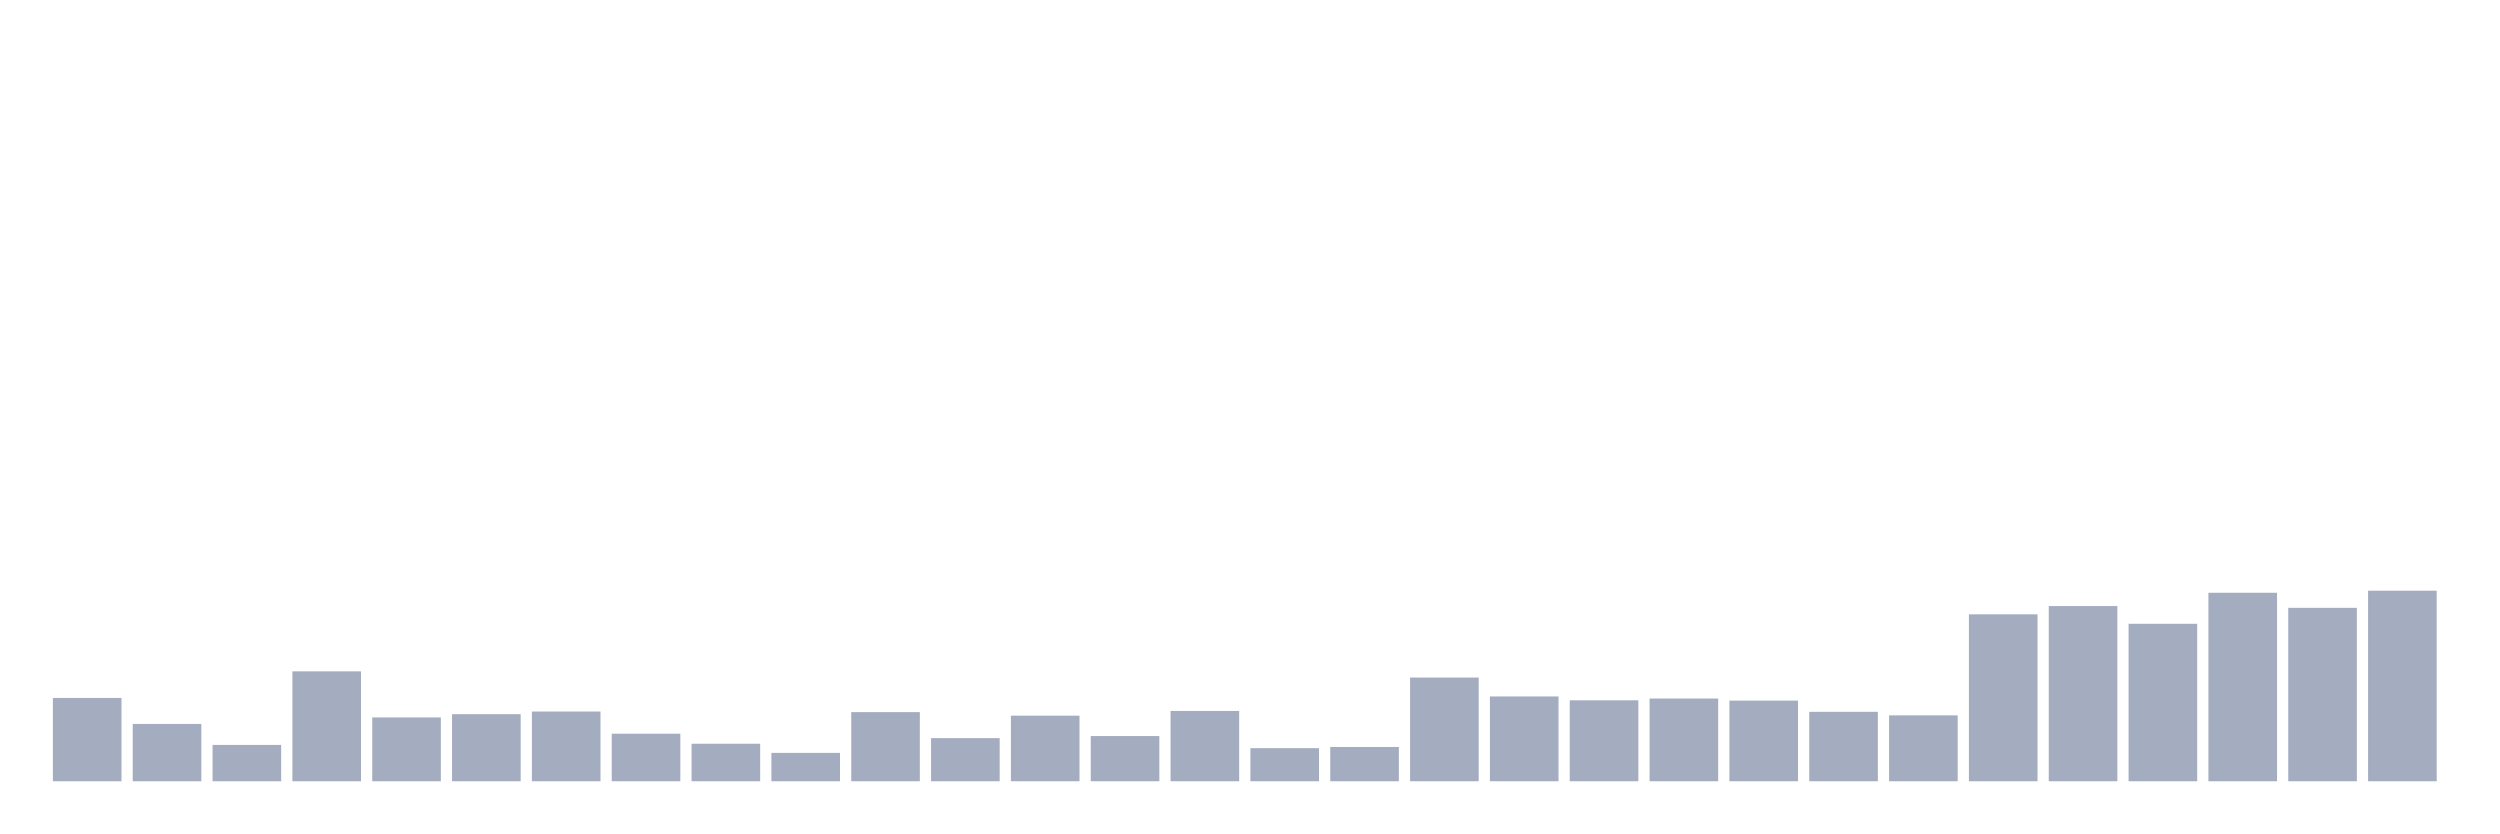
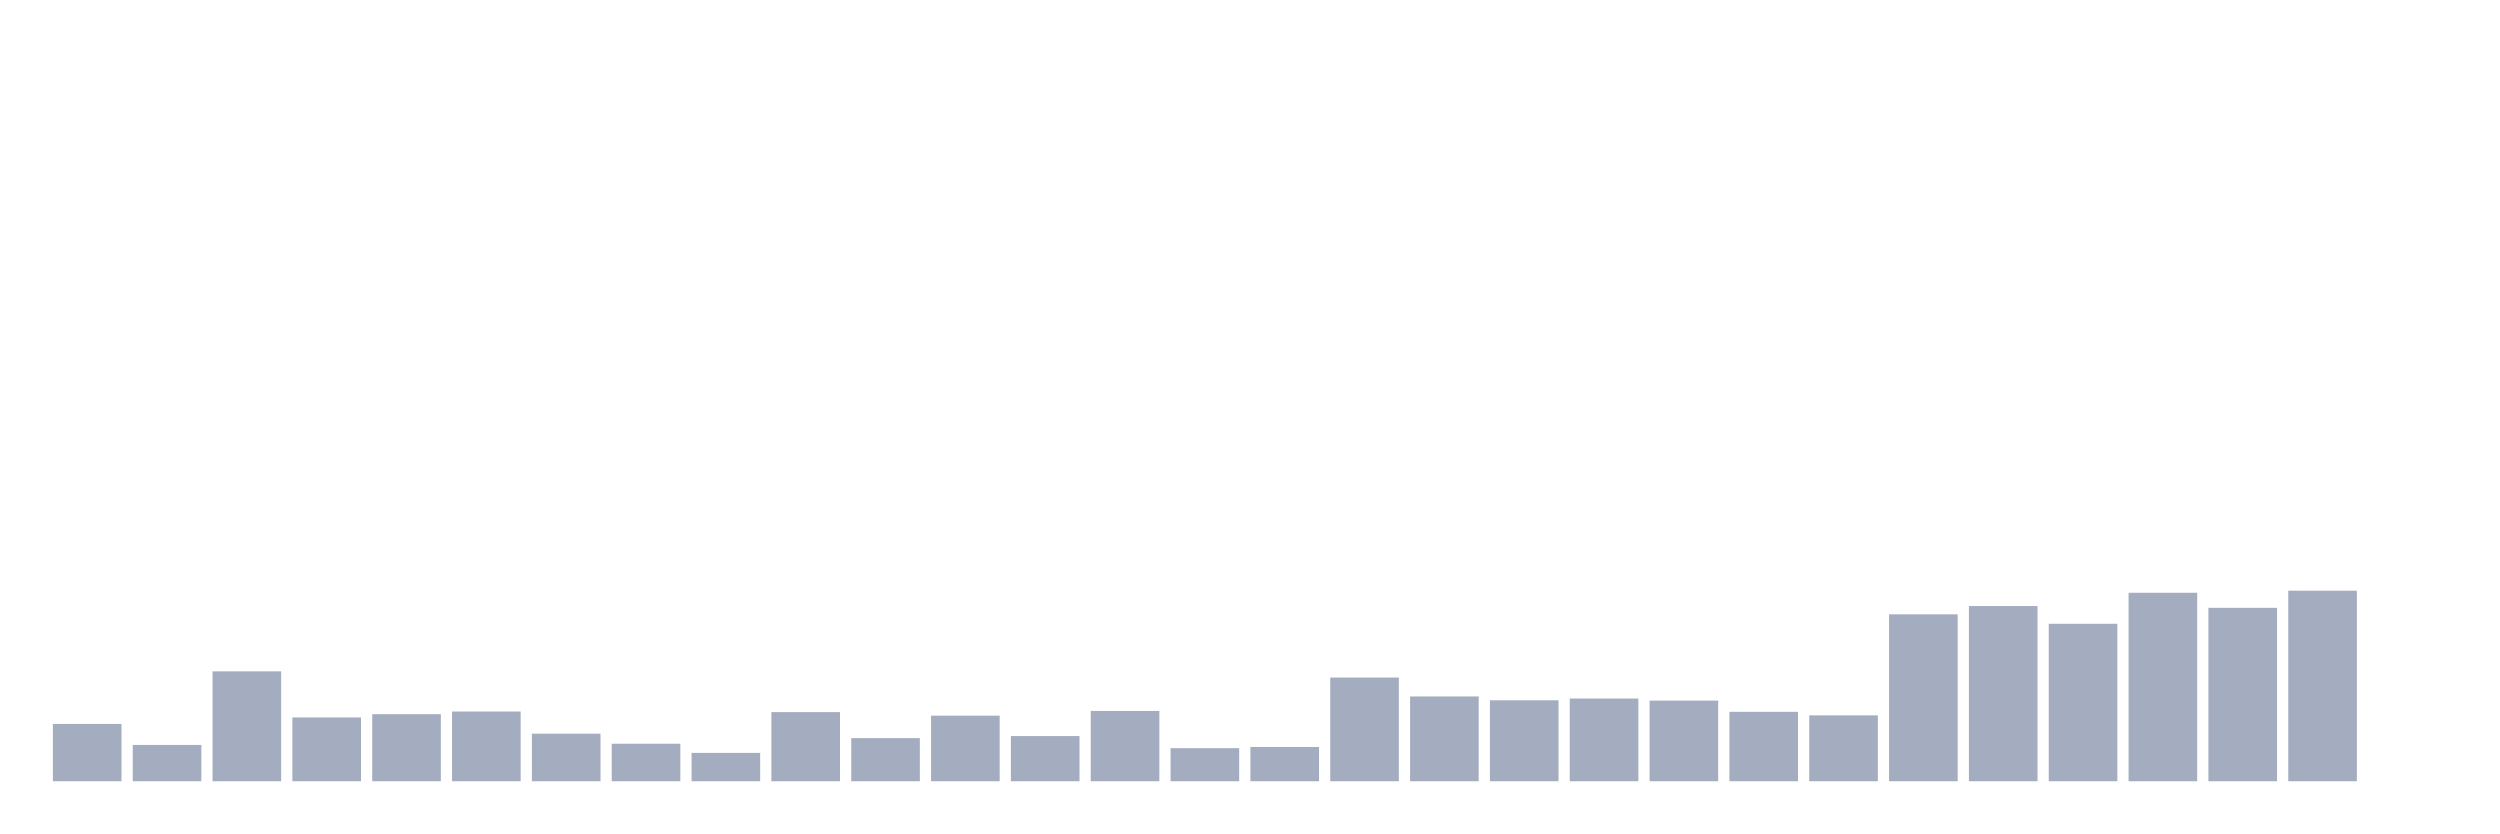
<svg xmlns="http://www.w3.org/2000/svg" viewBox="0 0 480 160">
  <g transform="translate(10,10)">
-     <rect class="bar" x="0.153" width="13.175" y="124.003" height="15.997" fill="rgb(164,173,192)" />
-     <rect class="bar" x="15.482" width="13.175" y="128.995" height="11.005" fill="rgb(164,173,192)" />
-     <rect class="bar" x="30.81" width="13.175" y="133.023" height="6.977" fill="rgb(164,173,192)" />
-     <rect class="bar" x="46.138" width="13.175" y="118.898" height="21.102" fill="rgb(164,173,192)" />
-     <rect class="bar" x="61.466" width="13.175" y="127.747" height="12.253" fill="rgb(164,173,192)" />
-     <rect class="bar" x="76.794" width="13.175" y="127.123" height="12.877" fill="rgb(164,173,192)" />
-     <rect class="bar" x="92.123" width="13.175" y="126.613" height="13.387" fill="rgb(164,173,192)" />
-     <rect class="bar" x="107.451" width="13.175" y="130.867" height="9.133" fill="rgb(164,173,192)" />
-     <rect class="bar" x="122.779" width="13.175" y="132.796" height="7.204" fill="rgb(164,173,192)" />
-     <rect class="bar" x="138.107" width="13.175" y="134.554" height="5.446" fill="rgb(164,173,192)" />
-     <rect class="bar" x="153.436" width="13.175" y="126.726" height="13.274" fill="rgb(164,173,192)" />
-     <rect class="bar" x="168.764" width="13.175" y="131.718" height="8.282" fill="rgb(164,173,192)" />
-     <rect class="bar" x="184.092" width="13.175" y="127.407" height="12.593" fill="rgb(164,173,192)" />
-     <rect class="bar" x="199.42" width="13.175" y="131.321" height="8.679" fill="rgb(164,173,192)" />
-     <rect class="bar" x="214.748" width="13.175" y="126.499" height="13.501" fill="rgb(164,173,192)" />
-     <rect class="bar" x="230.077" width="13.175" y="133.647" height="6.353" fill="rgb(164,173,192)" />
-     <rect class="bar" x="245.405" width="13.175" y="133.42" height="6.58" fill="rgb(164,173,192)" />
-     <rect class="bar" x="260.733" width="13.175" y="120.089" height="19.911" fill="rgb(164,173,192)" />
-     <rect class="bar" x="276.061" width="13.175" y="123.72" height="16.28" fill="rgb(164,173,192)" />
-     <rect class="bar" x="291.39" width="13.175" y="124.457" height="15.543" fill="rgb(164,173,192)" />
-     <rect class="bar" x="306.718" width="13.175" y="124.117" height="15.883" fill="rgb(164,173,192)" />
-     <rect class="bar" x="322.046" width="13.175" y="124.514" height="15.486" fill="rgb(164,173,192)" />
-     <rect class="bar" x="337.374" width="13.175" y="126.669" height="13.331" fill="rgb(164,173,192)" />
-     <rect class="bar" x="352.702" width="13.175" y="127.35" height="12.65" fill="rgb(164,173,192)" />
-     <rect class="bar" x="368.031" width="13.175" y="107.95" height="32.05" fill="rgb(164,173,192)" />
-     <rect class="bar" x="383.359" width="13.175" y="106.361" height="33.639" fill="rgb(164,173,192)" />
-     <rect class="bar" x="398.687" width="13.175" y="109.765" height="30.235" fill="rgb(164,173,192)" />
-     <rect class="bar" x="414.015" width="13.175" y="103.809" height="36.191" fill="rgb(164,173,192)" />
-     <rect class="bar" x="429.344" width="13.175" y="106.702" height="33.298" fill="rgb(164,173,192)" />
-     <rect class="bar" x="444.672" width="13.175" y="103.412" height="36.588" fill="rgb(164,173,192)" />
+     <rect class="bar" x="0.153" width="13.175" y="128.995" height="11.005" fill="rgb(164,173,192)" />
+     <rect class="bar" x="15.482" width="13.175" y="133.023" height="6.977" fill="rgb(164,173,192)" />
+     <rect class="bar" x="30.81" width="13.175" y="118.898" height="21.102" fill="rgb(164,173,192)" />
+     <rect class="bar" x="46.138" width="13.175" y="127.747" height="12.253" fill="rgb(164,173,192)" />
+     <rect class="bar" x="61.466" width="13.175" y="127.123" height="12.877" fill="rgb(164,173,192)" />
+     <rect class="bar" x="76.794" width="13.175" y="126.613" height="13.387" fill="rgb(164,173,192)" />
+     <rect class="bar" x="92.123" width="13.175" y="130.867" height="9.133" fill="rgb(164,173,192)" />
+     <rect class="bar" x="107.451" width="13.175" y="132.796" height="7.204" fill="rgb(164,173,192)" />
+     <rect class="bar" x="122.779" width="13.175" y="134.554" height="5.446" fill="rgb(164,173,192)" />
+     <rect class="bar" x="138.107" width="13.175" y="126.726" height="13.274" fill="rgb(164,173,192)" />
+     <rect class="bar" x="153.436" width="13.175" y="131.718" height="8.282" fill="rgb(164,173,192)" />
+     <rect class="bar" x="168.764" width="13.175" y="127.407" height="12.593" fill="rgb(164,173,192)" />
+     <rect class="bar" x="184.092" width="13.175" y="131.321" height="8.679" fill="rgb(164,173,192)" />
+     <rect class="bar" x="199.42" width="13.175" y="126.499" height="13.501" fill="rgb(164,173,192)" />
+     <rect class="bar" x="214.748" width="13.175" y="133.647" height="6.353" fill="rgb(164,173,192)" />
+     <rect class="bar" x="230.077" width="13.175" y="133.42" height="6.58" fill="rgb(164,173,192)" />
+     <rect class="bar" x="245.405" width="13.175" y="120.089" height="19.911" fill="rgb(164,173,192)" />
+     <rect class="bar" x="260.733" width="13.175" y="123.72" height="16.28" fill="rgb(164,173,192)" />
+     <rect class="bar" x="276.061" width="13.175" y="124.457" height="15.543" fill="rgb(164,173,192)" />
+     <rect class="bar" x="291.39" width="13.175" y="124.117" height="15.883" fill="rgb(164,173,192)" />
+     <rect class="bar" x="306.718" width="13.175" y="124.514" height="15.486" fill="rgb(164,173,192)" />
+     <rect class="bar" x="322.046" width="13.175" y="126.669" height="13.331" fill="rgb(164,173,192)" />
+     <rect class="bar" x="337.374" width="13.175" y="127.35" height="12.65" fill="rgb(164,173,192)" />
+     <rect class="bar" x="352.702" width="13.175" y="107.95" height="32.05" fill="rgb(164,173,192)" />
+     <rect class="bar" x="368.031" width="13.175" y="106.361" height="33.639" fill="rgb(164,173,192)" />
+     <rect class="bar" x="383.359" width="13.175" y="109.765" height="30.235" fill="rgb(164,173,192)" />
+     <rect class="bar" x="398.687" width="13.175" y="103.809" height="36.191" fill="rgb(164,173,192)" />
+     <rect class="bar" x="414.015" width="13.175" y="106.702" height="33.298" fill="rgb(164,173,192)" />
+     <rect class="bar" x="429.344" width="13.175" y="103.412" height="36.588" fill="rgb(164,173,192)" />
+     <rect class="bar" x="444.672" width="13.175" y="140" height="0" fill="rgb(164,173,192)" />
  </g>
</svg>
